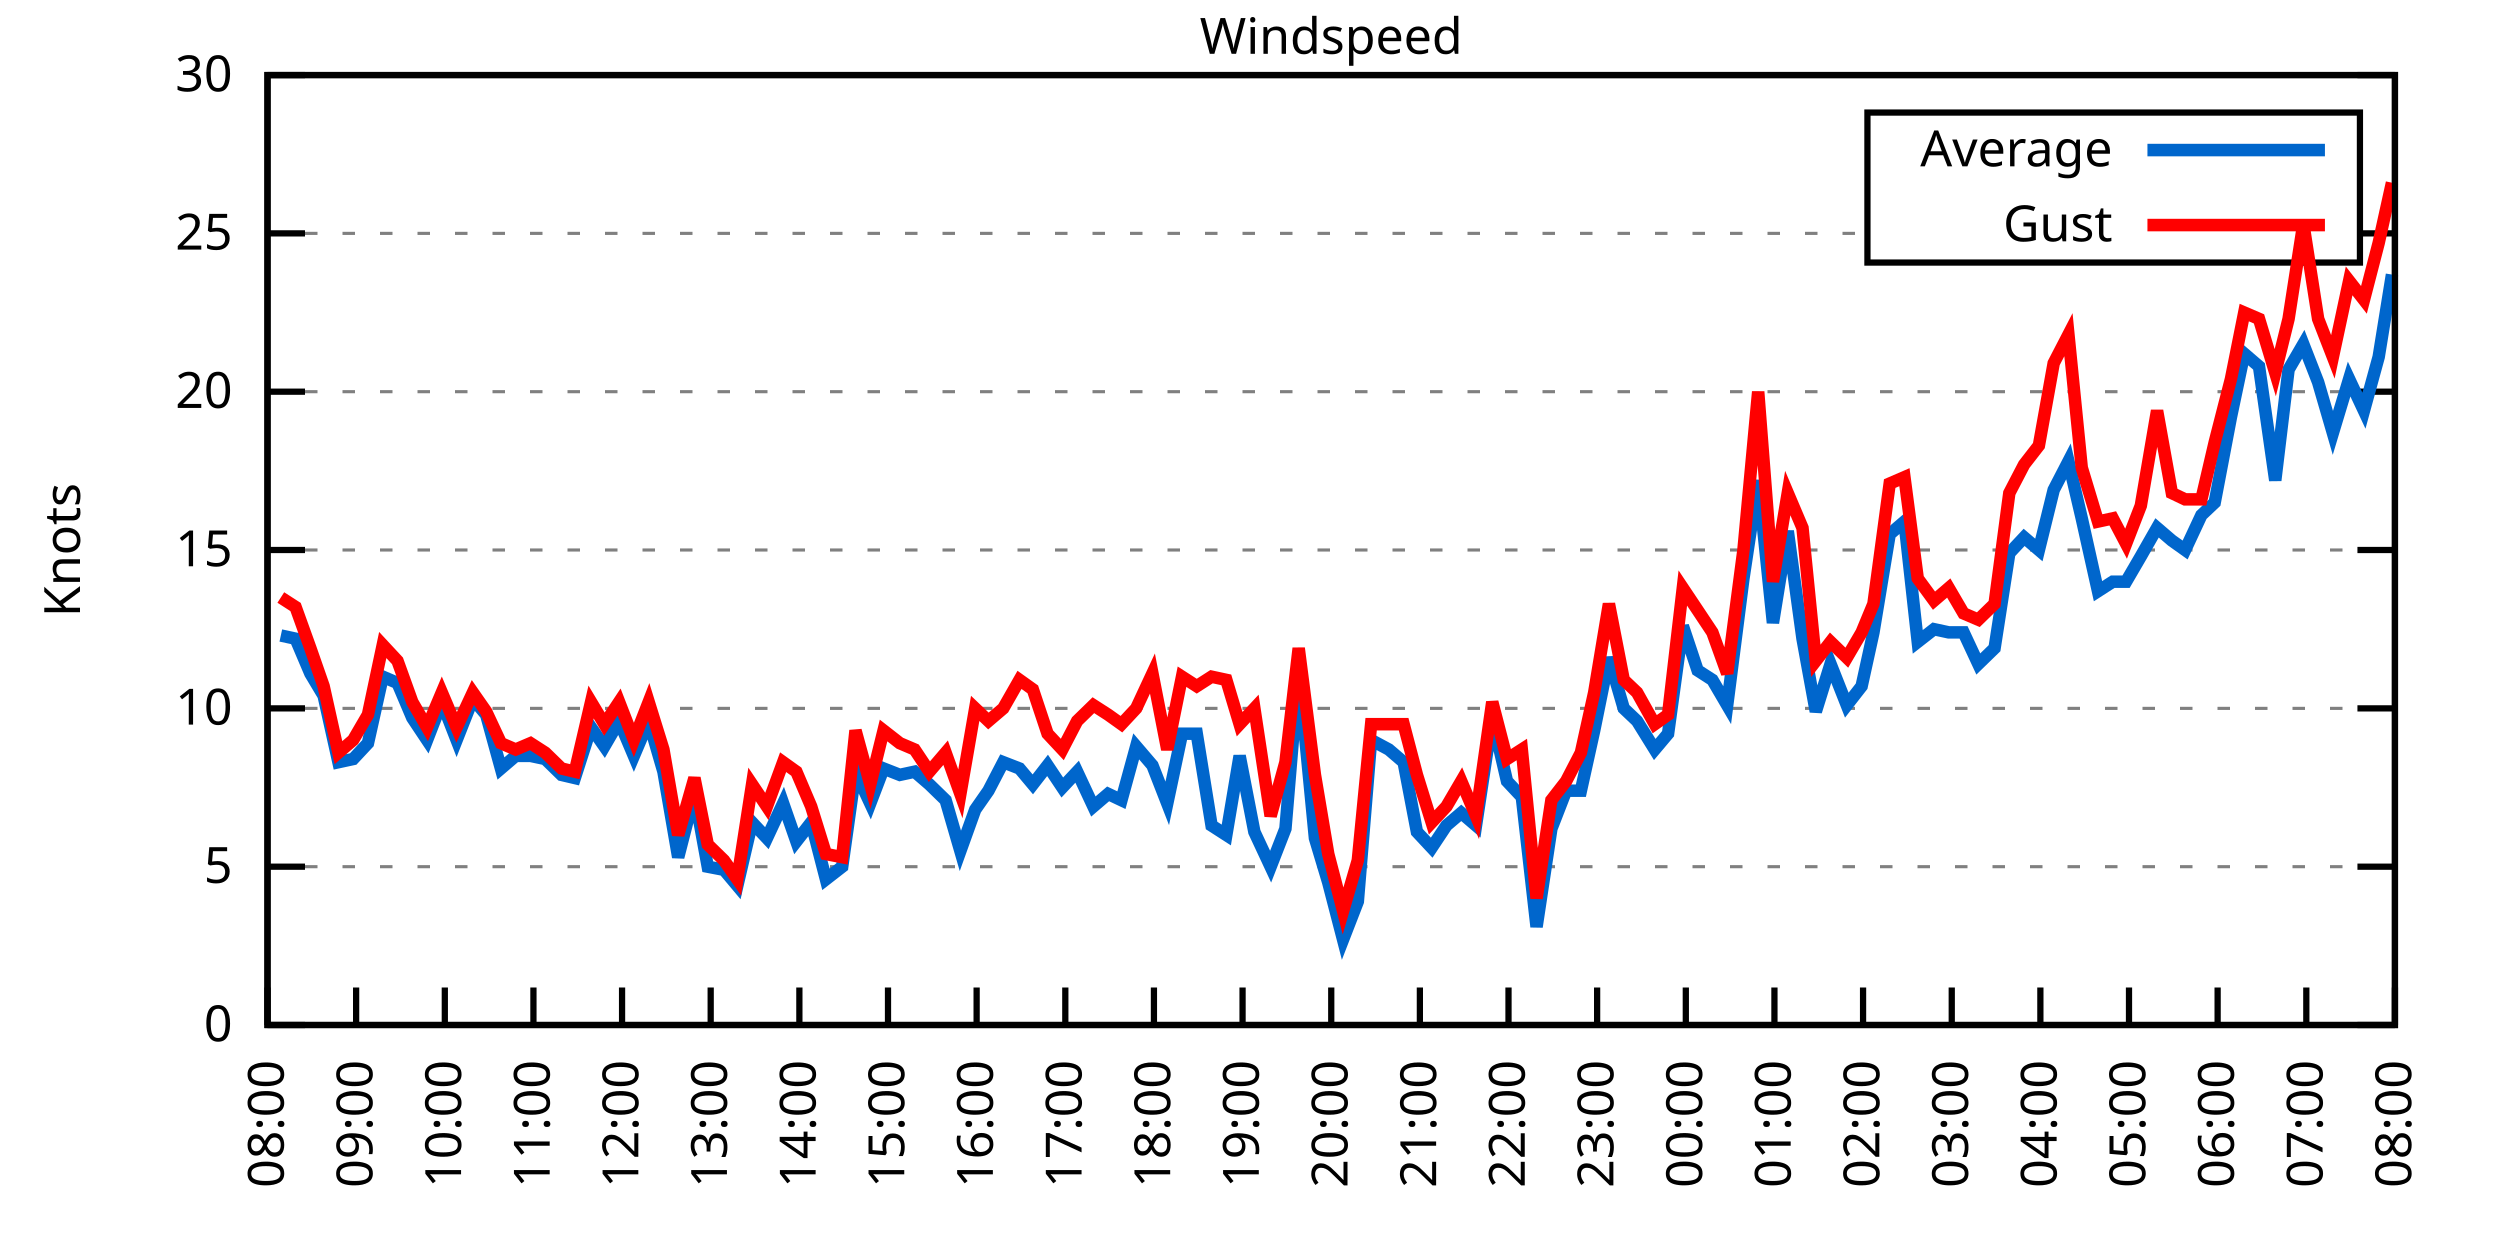
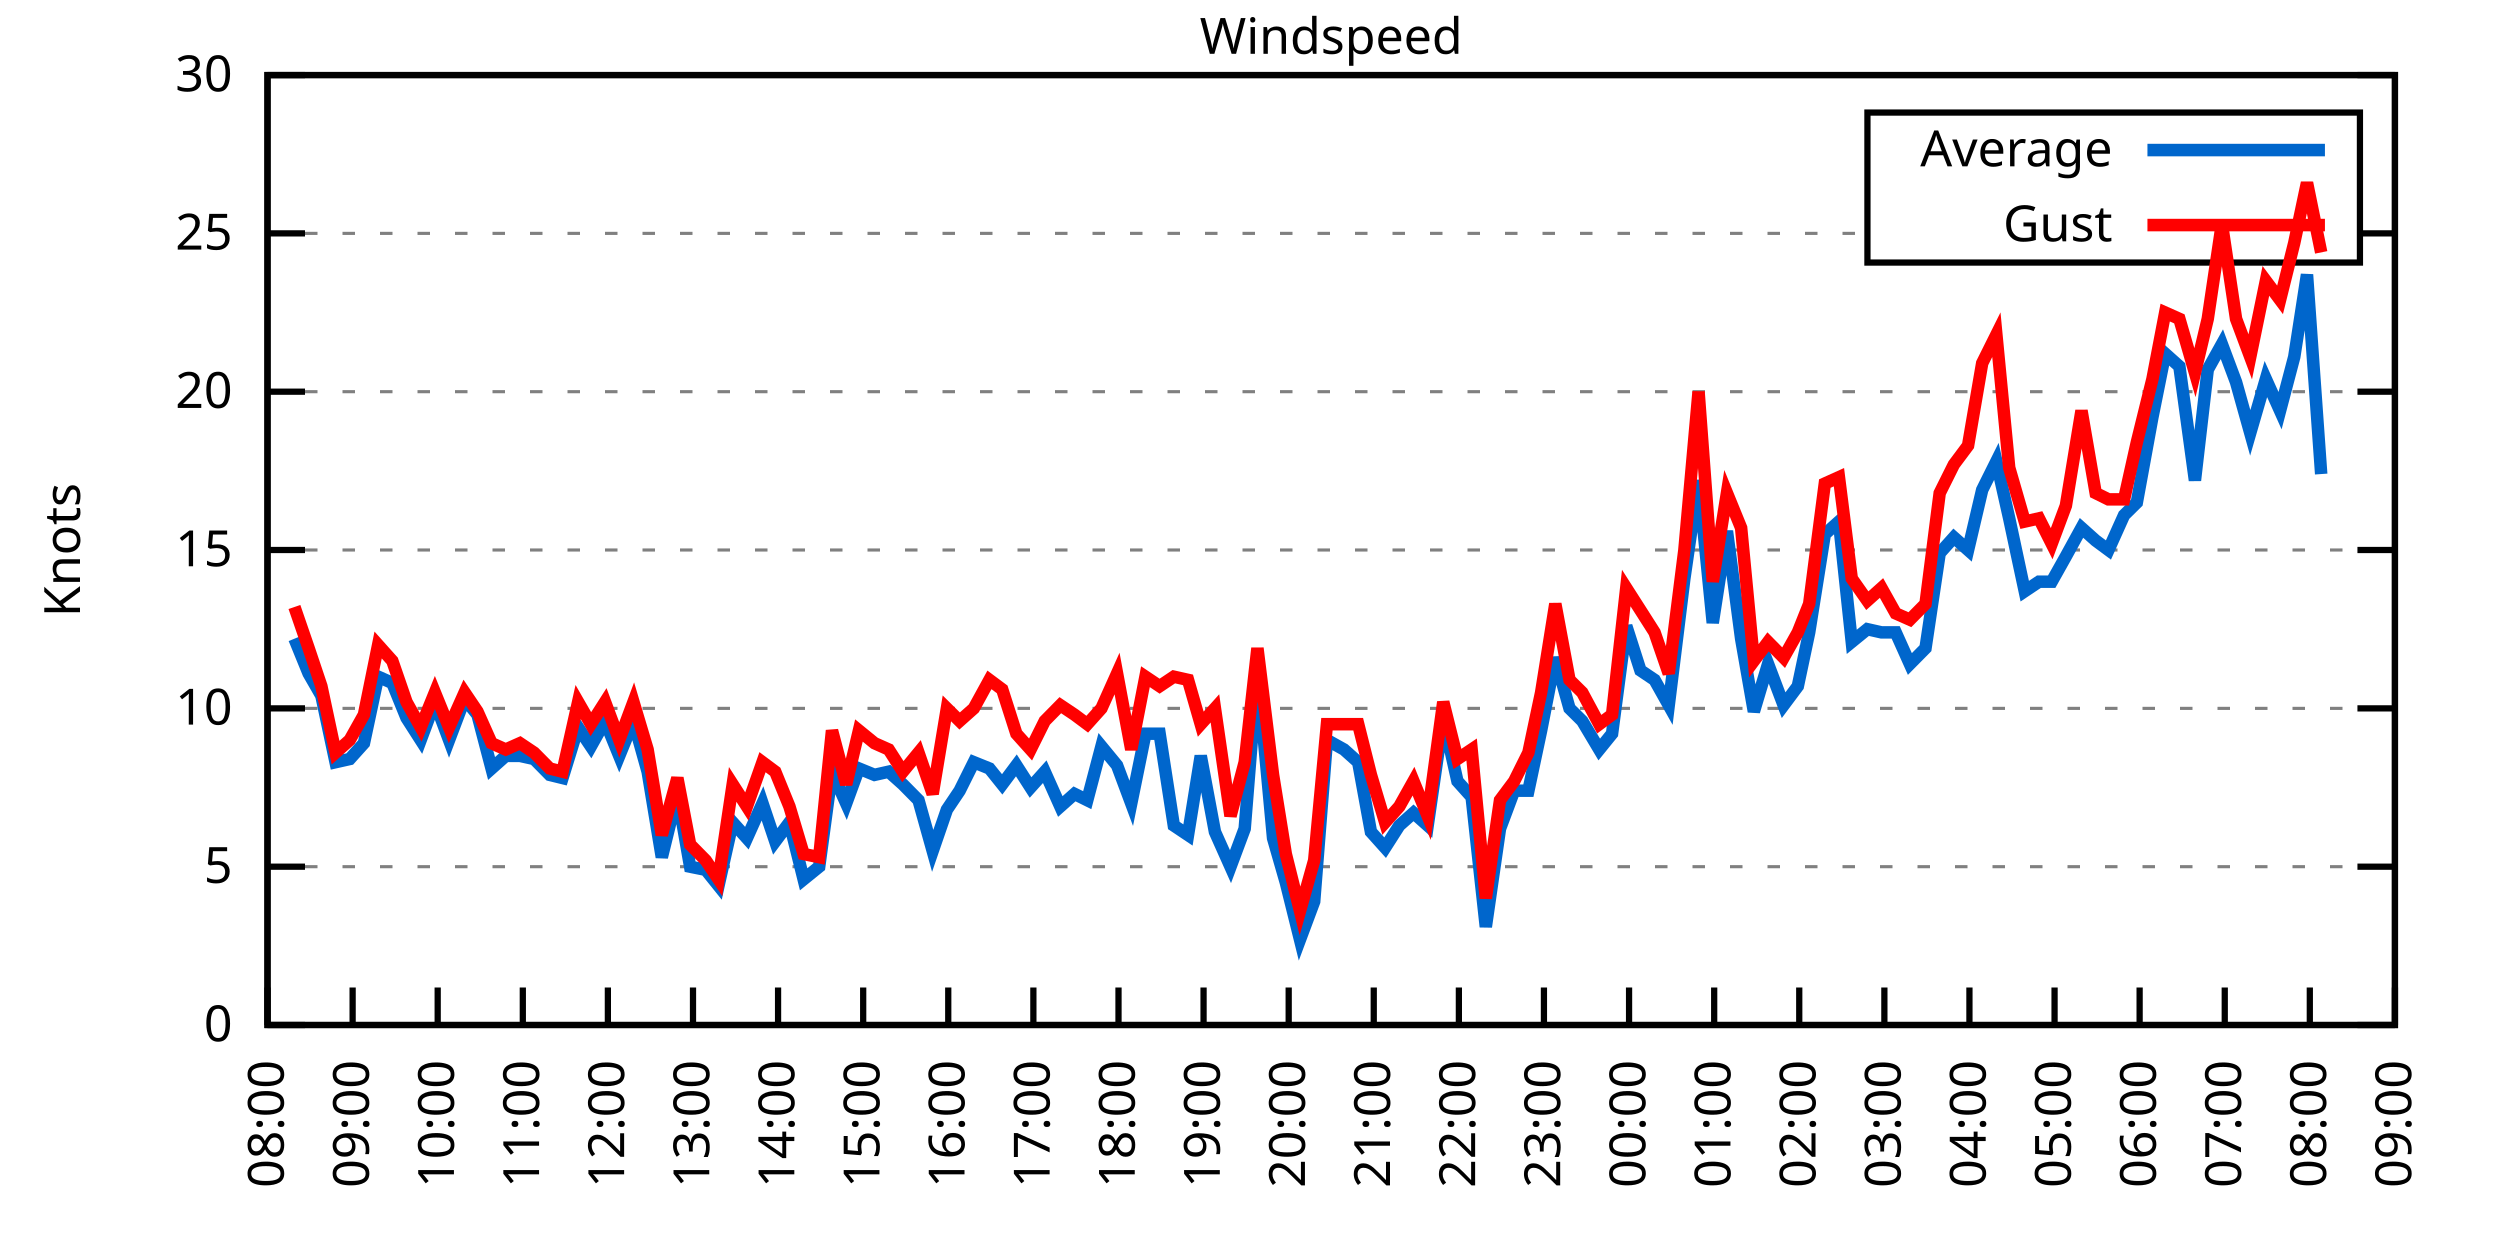
<svg xmlns="http://www.w3.org/2000/svg" xmlns:xlink="http://www.w3.org/1999/xlink" width="400" height="200" viewBox="0 0 400 200">
  <g id="gnuplot_canvas">
    <rect x="0" y="0" width="400" height="200" fill="none" />
    <defs>
      <circle id="gpDot" r="0.5" stroke-width="0.5" stroke="currentColor" />
      <path id="gpPt0" stroke-width="0.333" stroke="currentColor" d="M-1,0 h2 M0,-1 v2" />
      <path id="gpPt1" stroke-width="0.333" stroke="currentColor" d="M-1,-1 L1,1 M1,-1 L-1,1" />
      <path id="gpPt2" stroke-width="0.333" stroke="currentColor" d="M-1,0 L1,0 M0,-1 L0,1 M-1,-1 L1,1 M-1,1 L1,-1" />
      <rect id="gpPt3" stroke-width="0.333" stroke="currentColor" x="-1" y="-1" width="2" height="2" />
      <rect id="gpPt4" stroke-width="0.333" stroke="currentColor" fill="currentColor" x="-1" y="-1" width="2" height="2" />
      <circle id="gpPt5" stroke-width="0.333" stroke="currentColor" cx="0" cy="0" r="1" />
      <use xlink:href="#gpPt5" id="gpPt6" fill="currentColor" stroke="none" />
      <path id="gpPt7" stroke-width="0.333" stroke="currentColor" d="M0,-1.33 L-1.33,0.67 L1.33,0.67 z" />
      <use xlink:href="#gpPt7" id="gpPt8" fill="currentColor" stroke="none" />
      <use xlink:href="#gpPt7" id="gpPt9" stroke="currentColor" transform="rotate(180)" />
      <use xlink:href="#gpPt9" id="gpPt10" fill="currentColor" stroke="none" />
      <use xlink:href="#gpPt3" id="gpPt11" stroke="currentColor" transform="rotate(45)" />
      <use xlink:href="#gpPt11" id="gpPt12" fill="currentColor" stroke="none" />
      <path id="gpPt13" stroke-width="0.333" stroke="currentColor" d="M0,1.330 L1.265,0.411 L0.782,-1.067 L-0.782,-1.076 L-1.265,0.411 z" />
      <use xlink:href="#gpPt13" id="gpPt14" fill="currentColor" stroke="none" />
      <filter id="textbox" filterUnits="objectBoundingBox" x="0" y="0" height="1" width="1">
        <feFlood flood-color="white" flood-opacity="1" result="bgnd" />
        <feComposite in="SourceGraphic" in2="bgnd" operator="atop" />
      </filter>
      <filter id="greybox" filterUnits="objectBoundingBox" x="0" y="0" height="1" width="1">
        <feFlood flood-color="lightgrey" flood-opacity="1" result="grey" />
        <feComposite in="SourceGraphic" in2="grey" operator="atop" />
      </filter>
    </defs>
    <g fill="none" color="white" stroke="currentColor" stroke-width="1.00" stroke-linecap="butt" stroke-linejoin="miter">
</g>
    <g fill="none" color="black" stroke="currentColor" stroke-width="1.00" stroke-linecap="butt" stroke-linejoin="miter">
      <g stroke="none" shape-rendering="crispEdges">
        <polygon fill="rgb(255, 255, 255)" points="42.80,164.00 383.18,164.00 383.18,12.02 42.80,12.02 " />
      </g>
    </g>
    <g fill="none" color="black" stroke="currentColor" stroke-width="1.00" stroke-linecap="butt" stroke-linejoin="miter">
</g>
    <g fill="none" color="black" stroke="black" stroke-width="0.50" stroke-linecap="butt" stroke-linejoin="miter">
</g>
    <g fill="none" color="gray" stroke="currentColor" stroke-width="0.50" stroke-linecap="butt" stroke-linejoin="miter">
      <path stroke="gray" stroke-dasharray="2,4" class="gridline" d="M42.80,164.00 L383.19,164.00  " />
    </g>
    <g fill="none" color="gray" stroke="gray" stroke-width="1.00" stroke-linecap="butt" stroke-linejoin="miter">
</g>
    <g fill="none" color="black" stroke="currentColor" stroke-width="1.00" stroke-linecap="butt" stroke-linejoin="miter">
      <path stroke="black" d="M42.80,164.00 L48.80,164.00 M383.19,164.00 L377.19,164.00  " />
      <g transform="translate(37.20,166.60)" stroke="none" fill="black" font-family="Sans" font-size="8.00" text-anchor="end">
        <text>
          <tspan font-family="Sans"> 0</tspan>
        </text>
      </g>
    </g>
    <g fill="none" color="black" stroke="currentColor" stroke-width="1.00" stroke-linecap="butt" stroke-linejoin="miter">
</g>
    <g fill="none" color="black" stroke="black" stroke-width="0.50" stroke-linecap="butt" stroke-linejoin="miter">
</g>
    <g fill="none" color="gray" stroke="currentColor" stroke-width="0.50" stroke-linecap="butt" stroke-linejoin="miter">
      <path stroke="gray" stroke-dasharray="2,4" class="gridline" d="M42.80,138.67 L383.19,138.67  " />
    </g>
    <g fill="none" color="gray" stroke="gray" stroke-width="1.00" stroke-linecap="butt" stroke-linejoin="miter">
</g>
    <g fill="none" color="black" stroke="currentColor" stroke-width="1.00" stroke-linecap="butt" stroke-linejoin="miter">
      <path stroke="black" d="M42.80,138.67 L48.80,138.67 M383.19,138.67 L377.19,138.67  " />
      <g transform="translate(37.20,141.27)" stroke="none" fill="black" font-family="Sans" font-size="8.00" text-anchor="end">
        <text>
          <tspan font-family="Sans"> 5</tspan>
        </text>
      </g>
    </g>
    <g fill="none" color="black" stroke="currentColor" stroke-width="1.00" stroke-linecap="butt" stroke-linejoin="miter">
</g>
    <g fill="none" color="black" stroke="black" stroke-width="0.50" stroke-linecap="butt" stroke-linejoin="miter">
</g>
    <g fill="none" color="gray" stroke="currentColor" stroke-width="0.50" stroke-linecap="butt" stroke-linejoin="miter">
      <path stroke="gray" stroke-dasharray="2,4" class="gridline" d="M42.80,113.34 L383.19,113.34  " />
    </g>
    <g fill="none" color="gray" stroke="gray" stroke-width="1.00" stroke-linecap="butt" stroke-linejoin="miter">
</g>
    <g fill="none" color="black" stroke="currentColor" stroke-width="1.00" stroke-linecap="butt" stroke-linejoin="miter">
      <path stroke="black" d="M42.80,113.34 L48.80,113.34 M383.19,113.34 L377.19,113.34  " />
      <g transform="translate(37.20,115.94)" stroke="none" fill="black" font-family="Sans" font-size="8.00" text-anchor="end">
        <text>
          <tspan font-family="Sans"> 10</tspan>
        </text>
      </g>
    </g>
    <g fill="none" color="black" stroke="currentColor" stroke-width="1.00" stroke-linecap="butt" stroke-linejoin="miter">
</g>
    <g fill="none" color="black" stroke="black" stroke-width="0.50" stroke-linecap="butt" stroke-linejoin="miter">
</g>
    <g fill="none" color="gray" stroke="currentColor" stroke-width="0.50" stroke-linecap="butt" stroke-linejoin="miter">
      <path stroke="gray" stroke-dasharray="2,4" class="gridline" d="M42.80,88.00 L383.19,88.00  " />
    </g>
    <g fill="none" color="gray" stroke="gray" stroke-width="1.00" stroke-linecap="butt" stroke-linejoin="miter">
</g>
    <g fill="none" color="black" stroke="currentColor" stroke-width="1.00" stroke-linecap="butt" stroke-linejoin="miter">
      <path stroke="black" d="M42.80,88.00 L48.80,88.00 M383.19,88.00 L377.19,88.00  " />
      <g transform="translate(37.20,90.60)" stroke="none" fill="black" font-family="Sans" font-size="8.00" text-anchor="end">
        <text>
          <tspan font-family="Sans"> 15</tspan>
        </text>
      </g>
    </g>
    <g fill="none" color="black" stroke="currentColor" stroke-width="1.00" stroke-linecap="butt" stroke-linejoin="miter">
</g>
    <g fill="none" color="black" stroke="black" stroke-width="0.50" stroke-linecap="butt" stroke-linejoin="miter">
</g>
    <g fill="none" color="gray" stroke="currentColor" stroke-width="0.50" stroke-linecap="butt" stroke-linejoin="miter">
      <path stroke="gray" stroke-dasharray="2,4" class="gridline" d="M42.80,62.67 L383.19,62.67  " />
    </g>
    <g fill="none" color="gray" stroke="gray" stroke-width="1.00" stroke-linecap="butt" stroke-linejoin="miter">
</g>
    <g fill="none" color="black" stroke="currentColor" stroke-width="1.00" stroke-linecap="butt" stroke-linejoin="miter">
      <path stroke="black" d="M42.80,62.67 L48.80,62.67 M383.19,62.67 L377.19,62.67  " />
      <g transform="translate(37.20,65.27)" stroke="none" fill="black" font-family="Sans" font-size="8.00" text-anchor="end">
        <text>
          <tspan font-family="Sans"> 20</tspan>
        </text>
      </g>
    </g>
    <g fill="none" color="black" stroke="currentColor" stroke-width="1.00" stroke-linecap="butt" stroke-linejoin="miter">
</g>
    <g fill="none" color="black" stroke="black" stroke-width="0.50" stroke-linecap="butt" stroke-linejoin="miter">
</g>
    <g fill="none" color="gray" stroke="currentColor" stroke-width="0.50" stroke-linecap="butt" stroke-linejoin="miter">
      <path stroke="gray" stroke-dasharray="2,4" class="gridline" d="M42.80,37.34 L298.79,37.34 M377.59,37.34 L383.19,37.34  " />
    </g>
    <g fill="none" color="gray" stroke="gray" stroke-width="1.00" stroke-linecap="butt" stroke-linejoin="miter">
</g>
    <g fill="none" color="black" stroke="currentColor" stroke-width="1.00" stroke-linecap="butt" stroke-linejoin="miter">
      <path stroke="black" d="M42.80,37.34 L48.80,37.34 M383.19,37.34 L377.19,37.34  " />
      <g transform="translate(37.20,39.94)" stroke="none" fill="black" font-family="Sans" font-size="8.00" text-anchor="end">
        <text>
          <tspan font-family="Sans"> 25</tspan>
        </text>
      </g>
    </g>
    <g fill="none" color="black" stroke="currentColor" stroke-width="1.00" stroke-linecap="butt" stroke-linejoin="miter">
</g>
    <g fill="none" color="black" stroke="black" stroke-width="0.50" stroke-linecap="butt" stroke-linejoin="miter">
</g>
    <g fill="none" color="gray" stroke="currentColor" stroke-width="0.50" stroke-linecap="butt" stroke-linejoin="miter">
      <path stroke="gray" stroke-dasharray="2,4" class="gridline" d="M42.80,12.01 L383.19,12.01  " />
    </g>
    <g fill="none" color="gray" stroke="gray" stroke-width="1.00" stroke-linecap="butt" stroke-linejoin="miter">
</g>
    <g fill="none" color="black" stroke="currentColor" stroke-width="1.00" stroke-linecap="butt" stroke-linejoin="miter">
      <path stroke="black" d="M42.80,12.01 L48.80,12.01 M383.19,12.01 L377.19,12.01  " />
      <g transform="translate(37.20,14.61)" stroke="none" fill="black" font-family="Sans" font-size="8.00" text-anchor="end">
        <text>
          <tspan font-family="Sans"> 30</tspan>
        </text>
      </g>
    </g>
    <g fill="none" color="black" stroke="currentColor" stroke-width="1.00" stroke-linecap="butt" stroke-linejoin="miter">
      <path stroke="black" d="M42.80,164.00 L42.80,158.00  " />
      <g transform="translate(45.40,169.60) rotate(270.00)" stroke="none" fill="black" font-family="Sans" font-size="8.00" text-anchor="end">
        <text>
          <tspan font-family="Sans">08:00</tspan>
        </text>
      </g>
    </g>
    <g fill="none" color="black" stroke="currentColor" stroke-width="1.00" stroke-linecap="butt" stroke-linejoin="miter">
-       <path stroke="black" d="M56.98,164.00 L56.98,158.00  " />
-       <g transform="translate(59.58,169.60) rotate(270.00)" stroke="none" fill="black" font-family="Sans" font-size="8.00" text-anchor="end">
+       <path stroke="black" d="M56.42,164.00 L56.42,158.00  " />
+       <g transform="translate(59.02,169.60) rotate(270.00)" stroke="none" fill="black" font-family="Sans" font-size="8.00" text-anchor="end">
        <text>
          <tspan font-family="Sans">09:00</tspan>
        </text>
      </g>
    </g>
    <g fill="none" color="black" stroke="currentColor" stroke-width="1.00" stroke-linecap="butt" stroke-linejoin="miter">
-       <path stroke="black" d="M71.17,164.00 L71.17,158.00  " />
-       <g transform="translate(73.77,169.60) rotate(270.00)" stroke="none" fill="black" font-family="Sans" font-size="8.00" text-anchor="end">
+       <path stroke="black" d="M70.03,164.00 L70.03,158.00  " />
+       <g transform="translate(72.63,169.60) rotate(270.00)" stroke="none" fill="black" font-family="Sans" font-size="8.00" text-anchor="end">
        <text>
          <tspan font-family="Sans">10:00</tspan>
        </text>
      </g>
    </g>
    <g fill="none" color="black" stroke="currentColor" stroke-width="1.00" stroke-linecap="butt" stroke-linejoin="miter">
-       <path stroke="black" d="M85.35,164.00 L85.35,158.00  " />
-       <g transform="translate(87.95,169.60) rotate(270.00)" stroke="none" fill="black" font-family="Sans" font-size="8.00" text-anchor="end">
+       <path stroke="black" d="M83.65,164.00 L83.65,158.00  " />
+       <g transform="translate(86.25,169.60) rotate(270.00)" stroke="none" fill="black" font-family="Sans" font-size="8.00" text-anchor="end">
        <text>
          <tspan font-family="Sans">11:00</tspan>
        </text>
      </g>
    </g>
    <g fill="none" color="black" stroke="currentColor" stroke-width="1.00" stroke-linecap="butt" stroke-linejoin="miter">
-       <path stroke="black" d="M99.53,164.00 L99.53,158.00  " />
-       <g transform="translate(102.13,169.60) rotate(270.00)" stroke="none" fill="black" font-family="Sans" font-size="8.00" text-anchor="end">
+       <path stroke="black" d="M97.26,164.00 L97.26,158.00  " />
+       <g transform="translate(99.86,169.60) rotate(270.00)" stroke="none" fill="black" font-family="Sans" font-size="8.00" text-anchor="end">
        <text>
          <tspan font-family="Sans">12:00</tspan>
        </text>
      </g>
    </g>
    <g fill="none" color="black" stroke="currentColor" stroke-width="1.00" stroke-linecap="butt" stroke-linejoin="miter">
-       <path stroke="black" d="M113.71,164.00 L113.71,158.00  " />
-       <g transform="translate(116.31,169.60) rotate(270.00)" stroke="none" fill="black" font-family="Sans" font-size="8.00" text-anchor="end">
+       <path stroke="black" d="M110.88,164.00 L110.88,158.00  " />
+       <g transform="translate(113.48,169.60) rotate(270.00)" stroke="none" fill="black" font-family="Sans" font-size="8.00" text-anchor="end">
        <text>
          <tspan font-family="Sans">13:00</tspan>
        </text>
      </g>
    </g>
    <g fill="none" color="black" stroke="currentColor" stroke-width="1.00" stroke-linecap="butt" stroke-linejoin="miter">
-       <path stroke="black" d="M127.90,164.00 L127.90,158.00  " />
-       <g transform="translate(130.50,169.60) rotate(270.00)" stroke="none" fill="black" font-family="Sans" font-size="8.00" text-anchor="end">
+       <path stroke="black" d="M124.49,164.00 L124.49,158.00  " />
+       <g transform="translate(127.09,169.60) rotate(270.00)" stroke="none" fill="black" font-family="Sans" font-size="8.00" text-anchor="end">
        <text>
          <tspan font-family="Sans">14:00</tspan>
        </text>
      </g>
    </g>
    <g fill="none" color="black" stroke="currentColor" stroke-width="1.00" stroke-linecap="butt" stroke-linejoin="miter">
-       <path stroke="black" d="M142.08,164.00 L142.08,158.00  " />
-       <g transform="translate(144.68,169.60) rotate(270.00)" stroke="none" fill="black" font-family="Sans" font-size="8.00" text-anchor="end">
+       <path stroke="black" d="M138.11,164.00 L138.11,158.00  " />
+       <g transform="translate(140.71,169.60) rotate(270.00)" stroke="none" fill="black" font-family="Sans" font-size="8.00" text-anchor="end">
        <text>
          <tspan font-family="Sans">15:00</tspan>
        </text>
      </g>
    </g>
    <g fill="none" color="black" stroke="currentColor" stroke-width="1.00" stroke-linecap="butt" stroke-linejoin="miter">
-       <path stroke="black" d="M156.26,164.00 L156.26,158.00  " />
-       <g transform="translate(158.86,169.60) rotate(270.00)" stroke="none" fill="black" font-family="Sans" font-size="8.00" text-anchor="end">
+       <path stroke="black" d="M151.72,164.00 L151.72,158.00  " />
+       <g transform="translate(154.32,169.60) rotate(270.00)" stroke="none" fill="black" font-family="Sans" font-size="8.00" text-anchor="end">
        <text>
          <tspan font-family="Sans">16:00</tspan>
        </text>
      </g>
    </g>
    <g fill="none" color="black" stroke="currentColor" stroke-width="1.00" stroke-linecap="butt" stroke-linejoin="miter">
-       <path stroke="black" d="M170.45,164.00 L170.45,158.00  " />
-       <g transform="translate(173.05,169.60) rotate(270.00)" stroke="none" fill="black" font-family="Sans" font-size="8.00" text-anchor="end">
+       <path stroke="black" d="M165.34,164.00 L165.34,158.00  " />
+       <g transform="translate(167.94,169.60) rotate(270.00)" stroke="none" fill="black" font-family="Sans" font-size="8.00" text-anchor="end">
        <text>
          <tspan font-family="Sans">17:00</tspan>
        </text>
      </g>
    </g>
    <g fill="none" color="black" stroke="currentColor" stroke-width="1.00" stroke-linecap="butt" stroke-linejoin="miter">
-       <path stroke="black" d="M184.63,164.00 L184.63,158.00  " />
-       <g transform="translate(187.23,169.60) rotate(270.00)" stroke="none" fill="black" font-family="Sans" font-size="8.00" text-anchor="end">
+       <path stroke="black" d="M178.96,164.00 L178.96,158.00  " />
+       <g transform="translate(181.56,169.60) rotate(270.00)" stroke="none" fill="black" font-family="Sans" font-size="8.00" text-anchor="end">
        <text>
          <tspan font-family="Sans">18:00</tspan>
        </text>
      </g>
    </g>
    <g fill="none" color="black" stroke="currentColor" stroke-width="1.00" stroke-linecap="butt" stroke-linejoin="miter">
-       <path stroke="black" d="M198.81,164.00 L198.81,158.00  " />
-       <g transform="translate(201.41,169.60) rotate(270.00)" stroke="none" fill="black" font-family="Sans" font-size="8.00" text-anchor="end">
+       <path stroke="black" d="M192.57,164.00 L192.57,158.00  " />
+       <g transform="translate(195.17,169.60) rotate(270.00)" stroke="none" fill="black" font-family="Sans" font-size="8.00" text-anchor="end">
        <text>
          <tspan font-family="Sans">19:00</tspan>
        </text>
      </g>
    </g>
    <g fill="none" color="black" stroke="currentColor" stroke-width="1.00" stroke-linecap="butt" stroke-linejoin="miter">
-       <path stroke="black" d="M213.00,164.00 L213.00,158.00  " />
-       <g transform="translate(215.60,169.60) rotate(270.00)" stroke="none" fill="black" font-family="Sans" font-size="8.00" text-anchor="end">
+       <path stroke="black" d="M206.19,164.00 L206.19,158.00  " />
+       <g transform="translate(208.79,169.60) rotate(270.00)" stroke="none" fill="black" font-family="Sans" font-size="8.00" text-anchor="end">
        <text>
          <tspan font-family="Sans">20:00</tspan>
        </text>
      </g>
    </g>
    <g fill="none" color="black" stroke="currentColor" stroke-width="1.00" stroke-linecap="butt" stroke-linejoin="miter">
-       <path stroke="black" d="M227.18,164.00 L227.18,158.00  " />
-       <g transform="translate(229.78,169.60) rotate(270.00)" stroke="none" fill="black" font-family="Sans" font-size="8.00" text-anchor="end">
+       <path stroke="black" d="M219.80,164.00 L219.80,158.00  " />
+       <g transform="translate(222.40,169.60) rotate(270.00)" stroke="none" fill="black" font-family="Sans" font-size="8.00" text-anchor="end">
        <text>
          <tspan font-family="Sans">21:00</tspan>
        </text>
      </g>
    </g>
    <g fill="none" color="black" stroke="currentColor" stroke-width="1.00" stroke-linecap="butt" stroke-linejoin="miter">
-       <path stroke="black" d="M241.36,164.00 L241.36,158.00  " />
-       <g transform="translate(243.96,169.60) rotate(270.00)" stroke="none" fill="black" font-family="Sans" font-size="8.00" text-anchor="end">
+       <path stroke="black" d="M233.42,164.00 L233.42,158.00  " />
+       <g transform="translate(236.02,169.60) rotate(270.00)" stroke="none" fill="black" font-family="Sans" font-size="8.00" text-anchor="end">
        <text>
          <tspan font-family="Sans">22:00</tspan>
        </text>
      </g>
    </g>
    <g fill="none" color="black" stroke="currentColor" stroke-width="1.00" stroke-linecap="butt" stroke-linejoin="miter">
-       <path stroke="black" d="M255.54,164.00 L255.54,158.00  " />
-       <g transform="translate(258.14,169.60) rotate(270.00)" stroke="none" fill="black" font-family="Sans" font-size="8.00" text-anchor="end">
+       <path stroke="black" d="M247.03,164.00 L247.03,158.00  " />
+       <g transform="translate(249.63,169.60) rotate(270.00)" stroke="none" fill="black" font-family="Sans" font-size="8.00" text-anchor="end">
        <text>
          <tspan font-family="Sans">23:00</tspan>
        </text>
      </g>
    </g>
    <g fill="none" color="black" stroke="currentColor" stroke-width="1.00" stroke-linecap="butt" stroke-linejoin="miter">
-       <path stroke="black" d="M269.73,164.00 L269.73,158.00  " />
-       <g transform="translate(272.33,169.60) rotate(270.00)" stroke="none" fill="black" font-family="Sans" font-size="8.00" text-anchor="end">
+       <path stroke="black" d="M260.65,164.00 L260.65,158.00  " />
+       <g transform="translate(263.25,169.60) rotate(270.00)" stroke="none" fill="black" font-family="Sans" font-size="8.00" text-anchor="end">
        <text>
          <tspan font-family="Sans">00:00</tspan>
        </text>
      </g>
    </g>
    <g fill="none" color="black" stroke="currentColor" stroke-width="1.00" stroke-linecap="butt" stroke-linejoin="miter">
-       <path stroke="black" d="M283.91,164.00 L283.91,158.00  " />
-       <g transform="translate(286.51,169.60) rotate(270.00)" stroke="none" fill="black" font-family="Sans" font-size="8.00" text-anchor="end">
+       <path stroke="black" d="M274.27,164.00 L274.27,158.00  " />
+       <g transform="translate(276.87,169.60) rotate(270.00)" stroke="none" fill="black" font-family="Sans" font-size="8.00" text-anchor="end">
        <text>
          <tspan font-family="Sans">01:00</tspan>
        </text>
      </g>
    </g>
    <g fill="none" color="black" stroke="currentColor" stroke-width="1.00" stroke-linecap="butt" stroke-linejoin="miter">
-       <path stroke="black" d="M298.09,164.00 L298.09,158.00  " />
-       <g transform="translate(300.69,169.60) rotate(270.00)" stroke="none" fill="black" font-family="Sans" font-size="8.00" text-anchor="end">
+       <path stroke="black" d="M287.88,164.00 L287.88,158.00  " />
+       <g transform="translate(290.48,169.60) rotate(270.00)" stroke="none" fill="black" font-family="Sans" font-size="8.00" text-anchor="end">
        <text>
          <tspan font-family="Sans">02:00</tspan>
        </text>
      </g>
    </g>
    <g fill="none" color="black" stroke="currentColor" stroke-width="1.00" stroke-linecap="butt" stroke-linejoin="miter">
-       <path stroke="black" d="M312.28,164.00 L312.28,158.00  " />
-       <g transform="translate(314.88,169.60) rotate(270.00)" stroke="none" fill="black" font-family="Sans" font-size="8.00" text-anchor="end">
+       <path stroke="black" d="M301.50,164.00 L301.50,158.00  " />
+       <g transform="translate(304.10,169.60) rotate(270.00)" stroke="none" fill="black" font-family="Sans" font-size="8.00" text-anchor="end">
        <text>
          <tspan font-family="Sans">03:00</tspan>
        </text>
      </g>
    </g>
    <g fill="none" color="black" stroke="currentColor" stroke-width="1.00" stroke-linecap="butt" stroke-linejoin="miter">
-       <path stroke="black" d="M326.46,164.00 L326.46,158.00  " />
-       <g transform="translate(329.06,169.60) rotate(270.00)" stroke="none" fill="black" font-family="Sans" font-size="8.00" text-anchor="end">
+       <path stroke="black" d="M315.11,164.00 L315.11,158.00  " />
+       <g transform="translate(317.71,169.60) rotate(270.00)" stroke="none" fill="black" font-family="Sans" font-size="8.00" text-anchor="end">
        <text>
          <tspan font-family="Sans">04:00</tspan>
        </text>
      </g>
    </g>
    <g fill="none" color="black" stroke="currentColor" stroke-width="1.00" stroke-linecap="butt" stroke-linejoin="miter">
-       <path stroke="black" d="M340.64,164.00 L340.64,158.00  " />
-       <g transform="translate(343.24,169.60) rotate(270.00)" stroke="none" fill="black" font-family="Sans" font-size="8.00" text-anchor="end">
+       <path stroke="black" d="M328.73,164.00 L328.73,158.00  " />
+       <g transform="translate(331.33,169.60) rotate(270.00)" stroke="none" fill="black" font-family="Sans" font-size="8.00" text-anchor="end">
        <text>
          <tspan font-family="Sans">05:00</tspan>
        </text>
      </g>
    </g>
    <g fill="none" color="black" stroke="currentColor" stroke-width="1.00" stroke-linecap="butt" stroke-linejoin="miter">
-       <path stroke="black" d="M354.82,164.00 L354.82,158.00  " />
-       <g transform="translate(357.42,169.60) rotate(270.00)" stroke="none" fill="black" font-family="Sans" font-size="8.00" text-anchor="end">
+       <path stroke="black" d="M342.34,164.00 L342.34,158.00  " />
+       <g transform="translate(344.94,169.60) rotate(270.00)" stroke="none" fill="black" font-family="Sans" font-size="8.00" text-anchor="end">
        <text>
          <tspan font-family="Sans">06:00</tspan>
        </text>
      </g>
    </g>
    <g fill="none" color="black" stroke="currentColor" stroke-width="1.00" stroke-linecap="butt" stroke-linejoin="miter">
-       <path stroke="black" d="M369.01,164.00 L369.01,158.00  " />
-       <g transform="translate(371.61,169.60) rotate(270.00)" stroke="none" fill="black" font-family="Sans" font-size="8.00" text-anchor="end">
+       <path stroke="black" d="M355.96,164.00 L355.96,158.00  " />
+       <g transform="translate(358.56,169.60) rotate(270.00)" stroke="none" fill="black" font-family="Sans" font-size="8.00" text-anchor="end">
        <text>
          <tspan font-family="Sans">07:00</tspan>
+         </text>
+       </g>
+     </g>
+     <g fill="none" color="black" stroke="currentColor" stroke-width="1.00" stroke-linecap="butt" stroke-linejoin="miter">
+       <path stroke="black" d="M369.57,164.00 L369.57,158.00  " />
+       <g transform="translate(372.17,169.60) rotate(270.00)" stroke="none" fill="black" font-family="Sans" font-size="8.00" text-anchor="end">
+         <text>
+           <tspan font-family="Sans">08:00</tspan>
        </text>
      </g>
    </g>
    <g fill="none" color="black" stroke="currentColor" stroke-width="1.00" stroke-linecap="butt" stroke-linejoin="miter">
      <path stroke="black" d="M383.19,164.00 L383.19,158.00  " />
      <g transform="translate(385.79,169.60) rotate(270.00)" stroke="none" fill="black" font-family="Sans" font-size="8.00" text-anchor="end">
        <text>
-           <tspan font-family="Sans">08:00</tspan>
+           <tspan font-family="Sans">09:00</tspan>
        </text>
      </g>
    </g>
    <g fill="none" color="black" stroke="currentColor" stroke-width="1.00" stroke-linecap="butt" stroke-linejoin="miter">
</g>
    <g fill="none" color="black" stroke="currentColor" stroke-width="1.00" stroke-linecap="butt" stroke-linejoin="miter">
      <path stroke="black" d="M42.80,12.01 L42.80,164.00 L383.19,164.00 L383.19,12.01 L42.80,12.01 Z  " />
    </g>
    <g fill="none" color="black" stroke="currentColor" stroke-width="1.00" stroke-linecap="butt" stroke-linejoin="miter">
</g>
    <g fill="none" color="black" stroke="currentColor" stroke-width="1.00" stroke-linecap="butt" stroke-linejoin="miter">
      <path stroke="black" d="M298.79,42.01 L298.79,18.01 L377.59,18.01 L377.59,42.01 L298.79,42.01 Z  " />
    </g>
    <g id="Windspeed_plot_1">
      <g fill="none" color="white" stroke="black" stroke-width="2.00" stroke-linecap="butt" stroke-linejoin="miter">
</g>
      <g fill="none" color="black" stroke="currentColor" stroke-width="2.00" stroke-linecap="butt" stroke-linejoin="miter">
        <g transform="translate(337.99,26.61)" stroke="none" fill="black" font-family="Sans" font-size="8.00" text-anchor="end">
          <text>
            <tspan font-family="Sans">Average</tspan>
          </text>
        </g>
      </g>
      <g fill="none" color="black" stroke="currentColor" stroke-width="2.00" stroke-linecap="butt" stroke-linejoin="miter">
-         <path stroke="rgb(  0, 102, 204)" d="M343.59,24.01 L371.99,24.01 M44.93,101.68 L47.29,102.19 L49.66,107.76 L51.78,111.31 L54.15,121.95 L56.51,121.44   L58.87,118.91 L61.24,108.27 L63.60,109.28 L65.97,114.86 L68.33,118.40 L70.69,112.32 L73.06,118.40 L75.66,111.82   L77.78,114.35 L80.15,122.96 L82.51,120.94 L84.88,120.94 L87.24,121.44 L89.84,123.98 L91.97,124.48 L94.57,116.38   L96.70,119.42 L99.06,115.36 L101.42,120.94 L103.79,115.36 L106.15,123.47 L108.51,137.15 L111.11,127.02 L113.24,138.67   L115.84,139.17 L117.97,141.71 L120.33,131.58 L122.70,134.11 L125.30,128.54 L127.42,134.62 L129.79,131.58 L132.15,140.69   L134.75,138.67 L136.88,123.47 L139.24,128.54 L141.37,122.96 L143.97,123.98 L146.34,123.47 L148.70,125.50 L151.30,128.03   L153.66,136.14 L156.03,129.55 L158.15,126.51 L160.52,121.95 L163.12,122.96 L165.25,125.50 L167.61,122.46 L169.97,126.00   L172.34,123.47 L174.94,129.04 L177.30,127.02 L179.43,128.03 L181.79,119.42 L184.39,122.46 L186.76,128.54 L189.12,117.39   L191.48,117.39 L193.85,132.08 L196.21,133.60 L198.34,120.94 L200.70,133.10 L203.30,138.67 L205.67,132.59 L207.79,107.26   L210.39,134.11 L212.52,141.20 L214.89,150.32 L217.25,144.24 L219.38,118.40 L222.21,119.92 L224.58,121.95 L226.71,133.10   L229.07,135.63 L231.43,132.08 L233.80,130.06 L236.16,132.08 L238.76,114.86 L241.12,124.99 L243.49,127.52 L245.85,148.29   L248.22,132.59 L250.58,126.51 L252.94,126.51 L255.07,116.88 L257.43,105.23 L259.80,113.34 L261.93,115.36 L264.76,119.92   L266.89,117.39 L269.25,100.16 L271.62,107.26 L273.98,108.78 L276.35,112.83 L278.95,92.56 L281.31,76.86 L283.67,99.66   L286.04,84.97 L288.40,102.19 L290.53,113.84 L292.89,106.24 L295.49,112.83 L297.86,109.79 L299.75,101.18 L302.35,85.47   L304.71,83.45 L306.84,102.70 L309.44,100.67 L311.80,101.18 L314.17,101.18 L316.53,106.24 L319.13,103.71 L321.49,88.51   L323.86,85.98 L326.22,88.00 L328.59,78.38 L330.95,73.82 L333.08,82.94 L335.68,94.59 L338.04,93.07 L340.17,93.07   L342.53,89.02 L345.13,84.46 L347.50,86.49 L349.62,88.00 L352.22,82.43 L354.35,80.41 L356.95,66.73 L359.08,56.59   L361.44,58.62 L364.04,76.86 L366.17,59.13 L368.53,55.07 L370.90,61.15 L373.26,69.26 L375.86,60.65 L378.23,65.71   L380.59,57.10 L382.72,43.93  " />
+         <path stroke="rgb(  0, 102, 204)" d="M343.59,24.01 L371.99,24.01 M47.11,102.19 L49.38,107.76 L51.42,111.31 L53.69,121.95 L55.96,121.44 L58.23,118.91   L60.50,108.27 L62.77,109.28 L65.04,114.86 L67.31,118.40 L69.58,112.32 L71.85,118.40 L74.34,111.82 L76.39,114.35   L78.65,122.96 L80.92,120.94 L83.19,120.94 L85.46,121.44 L87.96,123.98 L90.00,124.48 L92.50,116.38 L94.54,119.42   L96.81,115.36 L99.08,120.94 L101.35,115.36 L103.62,123.47 L105.89,137.15 L108.38,127.02 L110.42,138.67 L112.92,139.17   L114.96,141.71 L117.23,131.58 L119.50,134.11 L122.00,128.54 L124.04,134.62 L126.31,131.58 L128.58,140.69 L131.07,138.67   L133.12,123.47 L135.39,128.54 L137.43,122.96 L139.92,123.98 L142.19,123.47 L144.46,125.50 L146.96,128.03 L149.23,136.14   L151.50,129.55 L153.54,126.51 L155.81,121.95 L158.31,122.96 L160.35,125.50 L162.62,122.46 L164.89,126.00 L167.16,123.47   L169.65,129.04 L171.92,127.02 L173.96,128.03 L176.23,119.42 L178.73,122.46 L181.00,128.54 L183.27,117.39 L185.54,117.39   L187.81,132.08 L190.08,133.60 L192.12,120.94 L194.39,133.10 L196.88,138.67 L199.15,132.59 L201.19,107.26 L203.69,134.11   L205.73,141.20 L208.00,150.32 L210.27,144.24 L212.31,118.40 L215.04,119.92 L217.31,121.95 L219.35,133.10 L221.62,135.63   L223.89,132.08 L226.16,130.06 L228.43,132.08 L230.92,114.86 L233.19,124.99 L235.46,127.52 L237.73,148.29 L240.00,132.59   L242.27,126.51 L244.54,126.51 L246.58,116.88 L248.85,105.23 L251.12,113.34 L253.16,115.36 L255.88,119.92 L257.93,117.39   L260.20,100.16 L262.47,107.26 L264.73,108.78 L267.00,112.83 L269.50,92.56 L271.77,76.86 L274.04,99.66 L276.31,84.97   L278.58,102.19 L280.62,113.84 L282.89,106.24 L285.38,112.83 L287.65,109.79 L289.47,101.18 L291.97,85.47 L294.23,83.45   L296.28,102.70 L298.77,100.67 L301.04,101.18 L303.31,101.18 L305.58,106.24 L308.08,103.71 L310.35,88.51 L312.62,85.98   L314.89,88.00 L317.15,78.38 L319.42,73.82 L321.47,82.94 L323.96,94.59 L326.23,93.07 L328.27,93.07 L330.54,89.02   L333.04,84.46 L335.31,86.49 L337.35,88.00 L339.85,82.43 L341.89,80.41 L344.39,66.73 L346.43,56.59 L348.70,58.62   L351.19,76.86 L353.24,59.13 L355.50,55.07 L357.77,61.15 L360.04,69.26 L362.54,60.65 L364.81,65.71 L367.08,57.10   L369.12,43.93 L371.39,75.85  " />
      </g>
    </g>
    <g id="Windspeed_plot_2">
      <g fill="none" color="black" stroke="currentColor" stroke-width="2.00" stroke-linecap="butt" stroke-linejoin="miter">
        <g transform="translate(337.99,38.61)" stroke="none" fill="black" font-family="Sans" font-size="8.00" text-anchor="end">
          <text>
            <tspan font-family="Sans">Gust</tspan>
          </text>
        </g>
      </g>
      <g fill="none" color="black" stroke="currentColor" stroke-width="2.00" stroke-linecap="butt" stroke-linejoin="miter">
-         <path stroke="rgb(255,   0,   0)" d="M343.59,36.01 L371.99,36.01 M44.93,95.60 L47.29,97.12 L49.66,103.71 L51.78,109.79 L54.15,120.43 L56.51,118.40   L58.87,114.35 L61.24,103.20 L63.60,105.74 L65.97,112.32 L68.33,116.38 L70.69,110.80 L73.06,116.38 L75.66,110.80   L77.78,113.84 L80.15,118.91 L82.51,119.92 L84.88,118.91 L87.24,120.43 L89.84,122.96 L91.97,123.47 L94.57,112.32   L96.70,115.87 L99.06,112.32 L101.42,118.40 L103.79,112.32 L106.15,119.92 L108.51,133.60 L111.11,124.48 L113.24,135.12   L115.84,137.66 L117.97,140.69 L120.33,125.50 L122.70,129.04 L125.30,121.95 L127.42,123.47 L129.79,129.04 L132.15,136.64   L134.75,137.15 L136.88,116.88 L139.24,125.50 L141.37,116.88 L143.97,118.91 L146.34,119.92 L148.70,123.47 L151.30,120.43   L153.66,127.02 L156.03,113.34 L158.15,115.36 L160.52,113.34 L163.12,108.78 L165.25,110.30 L167.61,117.39 L169.97,119.92   L172.34,115.36 L174.94,112.83 L177.30,114.35 L179.43,115.87 L181.79,113.34 L184.39,107.76 L186.76,119.92 L189.12,108.27   L191.48,109.79 L193.85,108.27 L196.21,108.78 L198.34,115.87 L200.70,113.34 L203.30,130.56 L205.67,121.95 L207.79,103.71   L210.39,123.98 L212.52,136.64 L214.89,145.76 L217.25,137.66 L219.38,115.87 L222.21,115.87 L224.58,115.87 L226.71,123.98   L229.07,131.58 L231.43,129.04 L233.80,124.99 L236.16,130.56 L238.76,112.32 L241.12,121.44 L243.49,119.92 L245.85,143.73   L248.22,128.03 L250.58,124.99 L252.94,120.43 L255.07,110.80 L257.43,96.62 L259.80,108.78 L261.93,110.80 L264.76,115.87   L266.89,114.35 L269.25,94.08 L271.62,97.63 L273.98,101.18 L276.35,107.76 L278.95,88.00 L281.31,62.67 L283.67,93.07   L286.04,78.89 L288.40,84.46 L290.53,105.74 L292.89,102.70 L295.49,105.23 L297.86,101.18 L299.75,96.62 L302.35,77.37   L304.71,76.35 L306.84,92.56 L309.44,96.11 L311.80,94.08 L314.17,98.14 L316.53,99.15 L319.13,96.62 L321.49,78.89   L323.86,74.33 L326.22,71.29 L328.59,58.11 L330.95,53.55 L333.08,74.83 L335.68,83.45 L338.04,82.94 L340.17,86.99   L342.53,80.91 L345.13,65.71 L347.50,78.89 L349.62,79.90 L352.22,79.90 L354.35,70.78 L356.95,60.65 L359.08,50.01   L361.44,51.02 L364.04,59.63 L366.17,51.02 L368.53,35.82 L370.90,51.02 L373.26,57.10 L375.86,44.94 L378.23,47.98   L380.59,38.86 L382.72,29.24  " />
+         <path stroke="rgb(255,   0,   0)" d="M343.59,36.01 L371.99,36.01 M47.11,97.12 L49.38,103.71 L51.42,109.79 L53.69,120.43 L55.96,118.40 L58.23,114.35   L60.50,103.20 L62.77,105.74 L65.04,112.32 L67.31,116.38 L69.58,110.80 L71.85,116.38 L74.34,110.80 L76.39,113.84   L78.65,118.91 L80.92,119.92 L83.19,118.91 L85.46,120.43 L87.96,122.96 L90.00,123.47 L92.50,112.32 L94.54,115.87   L96.81,112.32 L99.08,118.40 L101.35,112.32 L103.62,119.92 L105.89,133.60 L108.38,124.48 L110.42,135.12 L112.92,137.66   L114.96,140.69 L117.23,125.50 L119.50,129.04 L122.00,121.95 L124.04,123.47 L126.31,129.04 L128.58,136.64 L131.07,137.15   L133.12,116.88 L135.39,125.50 L137.43,116.88 L139.92,118.91 L142.19,119.92 L144.46,123.47 L146.96,120.43 L149.23,127.02   L151.50,113.34 L153.54,115.36 L155.81,113.34 L158.31,108.78 L160.35,110.30 L162.62,117.39 L164.89,119.92 L167.16,115.36   L169.65,112.83 L171.92,114.35 L173.96,115.87 L176.23,113.34 L178.73,107.76 L181.00,119.92 L183.27,108.27 L185.54,109.79   L187.81,108.27 L190.08,108.78 L192.12,115.87 L194.39,113.34 L196.88,130.56 L199.15,121.95 L201.19,103.71 L203.69,123.98   L205.73,136.64 L208.00,145.76 L210.27,137.66 L212.31,115.87 L215.04,115.87 L217.31,115.87 L219.35,123.98 L221.62,131.58   L223.89,129.04 L226.16,124.99 L228.43,130.56 L230.92,112.32 L233.19,121.44 L235.46,119.92 L237.73,143.73 L240.00,128.03   L242.27,124.99 L244.54,120.43 L246.58,110.80 L248.85,96.62 L251.12,108.78 L253.16,110.80 L255.88,115.87 L257.93,114.35   L260.20,94.08 L262.47,97.63 L264.73,101.18 L267.00,107.76 L269.50,88.00 L271.77,62.67 L274.04,93.07 L276.31,78.89   L278.58,84.46 L280.62,105.74 L282.89,102.70 L285.38,105.23 L287.65,101.18 L289.47,96.62 L291.97,77.37 L294.23,76.35   L296.28,92.56 L298.77,96.11 L301.04,94.08 L303.31,98.14 L305.58,99.15 L308.08,96.62 L310.35,78.89 L312.62,74.33   L314.89,71.29 L317.15,58.11 L319.42,53.55 L321.47,74.83 L323.96,83.45 L326.23,82.94 L328.27,86.99 L330.54,80.91   L333.04,65.71 L335.31,78.89 L337.35,79.90 L339.85,79.90 L341.89,70.78 L344.39,60.65 L346.43,50.01 L348.70,51.02   L351.19,59.63 L353.24,51.02 L355.50,35.82 L357.77,51.02 L360.04,57.10 L362.54,44.94 L364.81,47.98 L367.08,38.86   L369.12,29.24 L371.39,40.38  " />
      </g>
    </g>
    <g fill="none" color="black" stroke="currentColor" stroke-width="2.00" stroke-linecap="butt" stroke-linejoin="miter">
</g>
    <g fill="none" color="black" stroke="black" stroke-width="1.00" stroke-linecap="butt" stroke-linejoin="miter">
</g>
    <g fill="none" color="black" stroke="currentColor" stroke-width="1.00" stroke-linecap="butt" stroke-linejoin="miter">
      <path stroke="black" d="M42.80,12.01 L42.80,164.00 L383.19,164.00 L383.19,12.01 L42.80,12.01 Z  " />
      <g transform="translate(12.80,88.01) rotate(270.00)" stroke="none" fill="black" font-family="Sans" font-size="8.00" text-anchor="middle">
        <text>
          <tspan font-family="Sans">Knots</tspan>
        </text>
      </g>
    </g>
    <g fill="none" color="black" stroke="currentColor" stroke-width="1.00" stroke-linecap="butt" stroke-linejoin="miter">
</g>
    <g fill="none" color="black" stroke="currentColor" stroke-width="1.00" stroke-linecap="butt" stroke-linejoin="miter">
      <g transform="translate(212.99,8.61)" stroke="none" fill="black" font-family="Sans" font-size="8.00" text-anchor="middle">
        <text>
          <tspan font-family="Sans">Windspeed</tspan>
        </text>
      </g>
    </g>
    <g fill="none" color="black" stroke="currentColor" stroke-width="1.00" stroke-linecap="butt" stroke-linejoin="miter">
</g>
  </g>
</svg>
